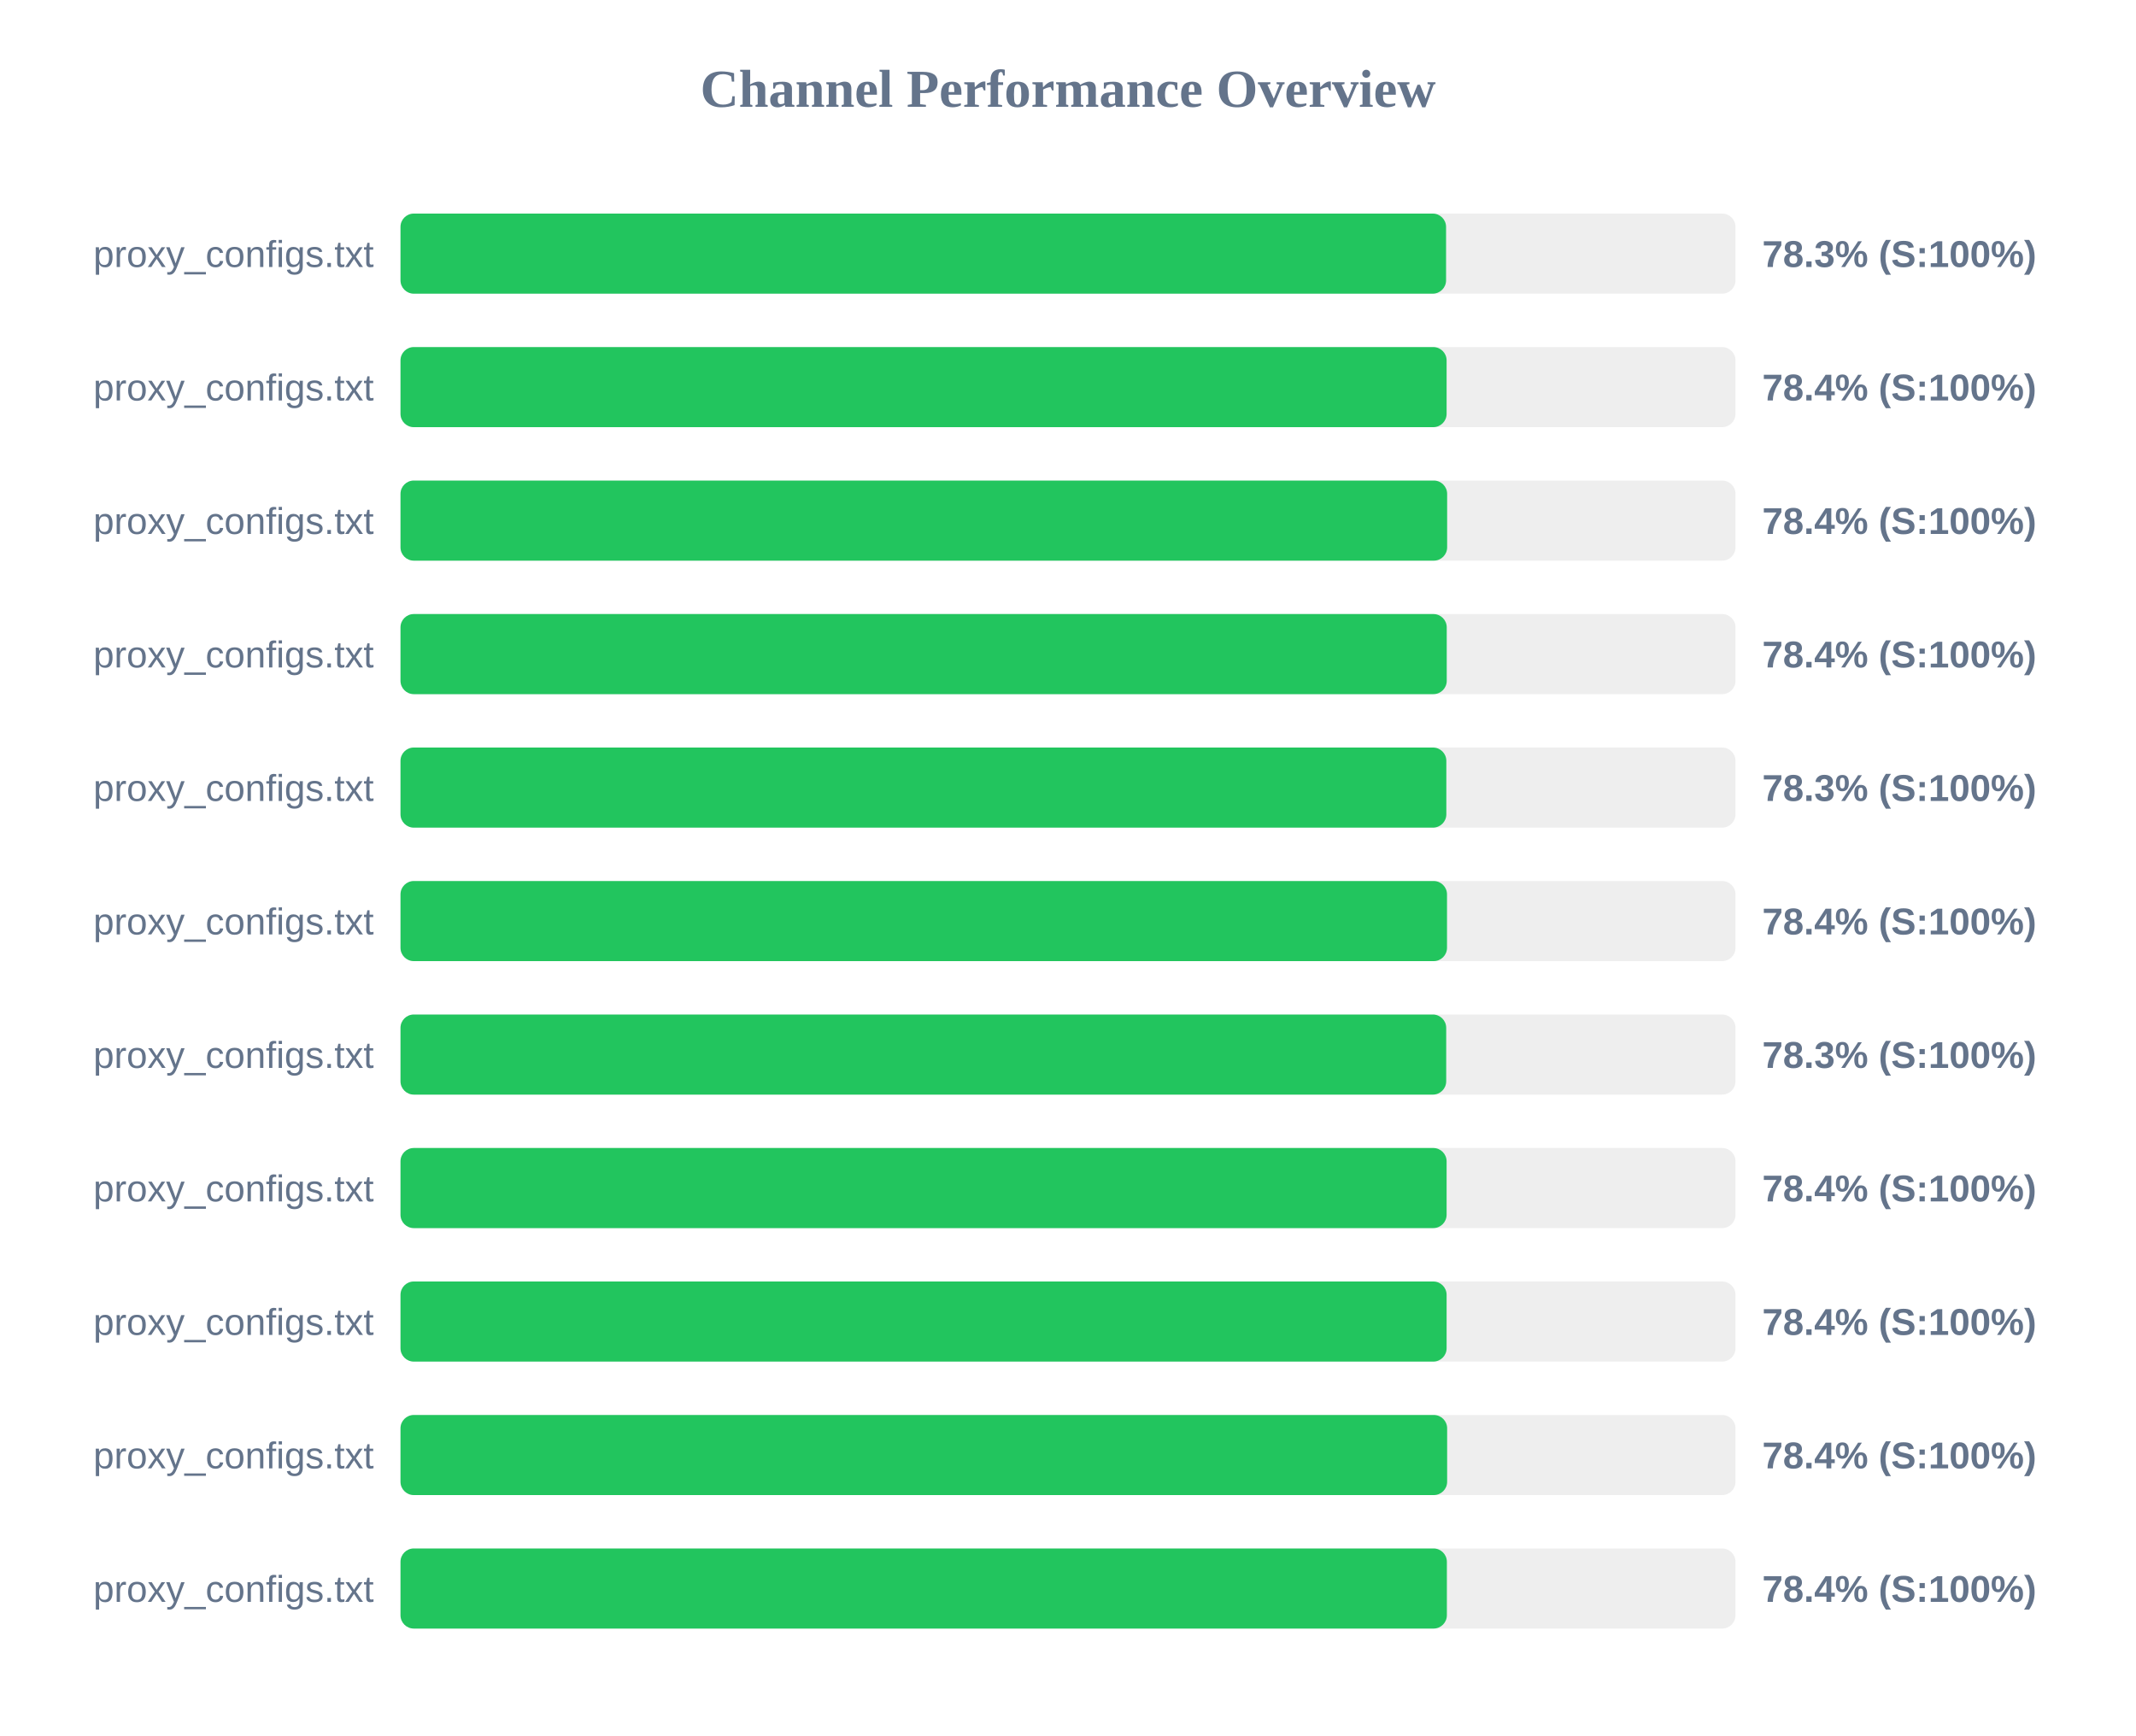
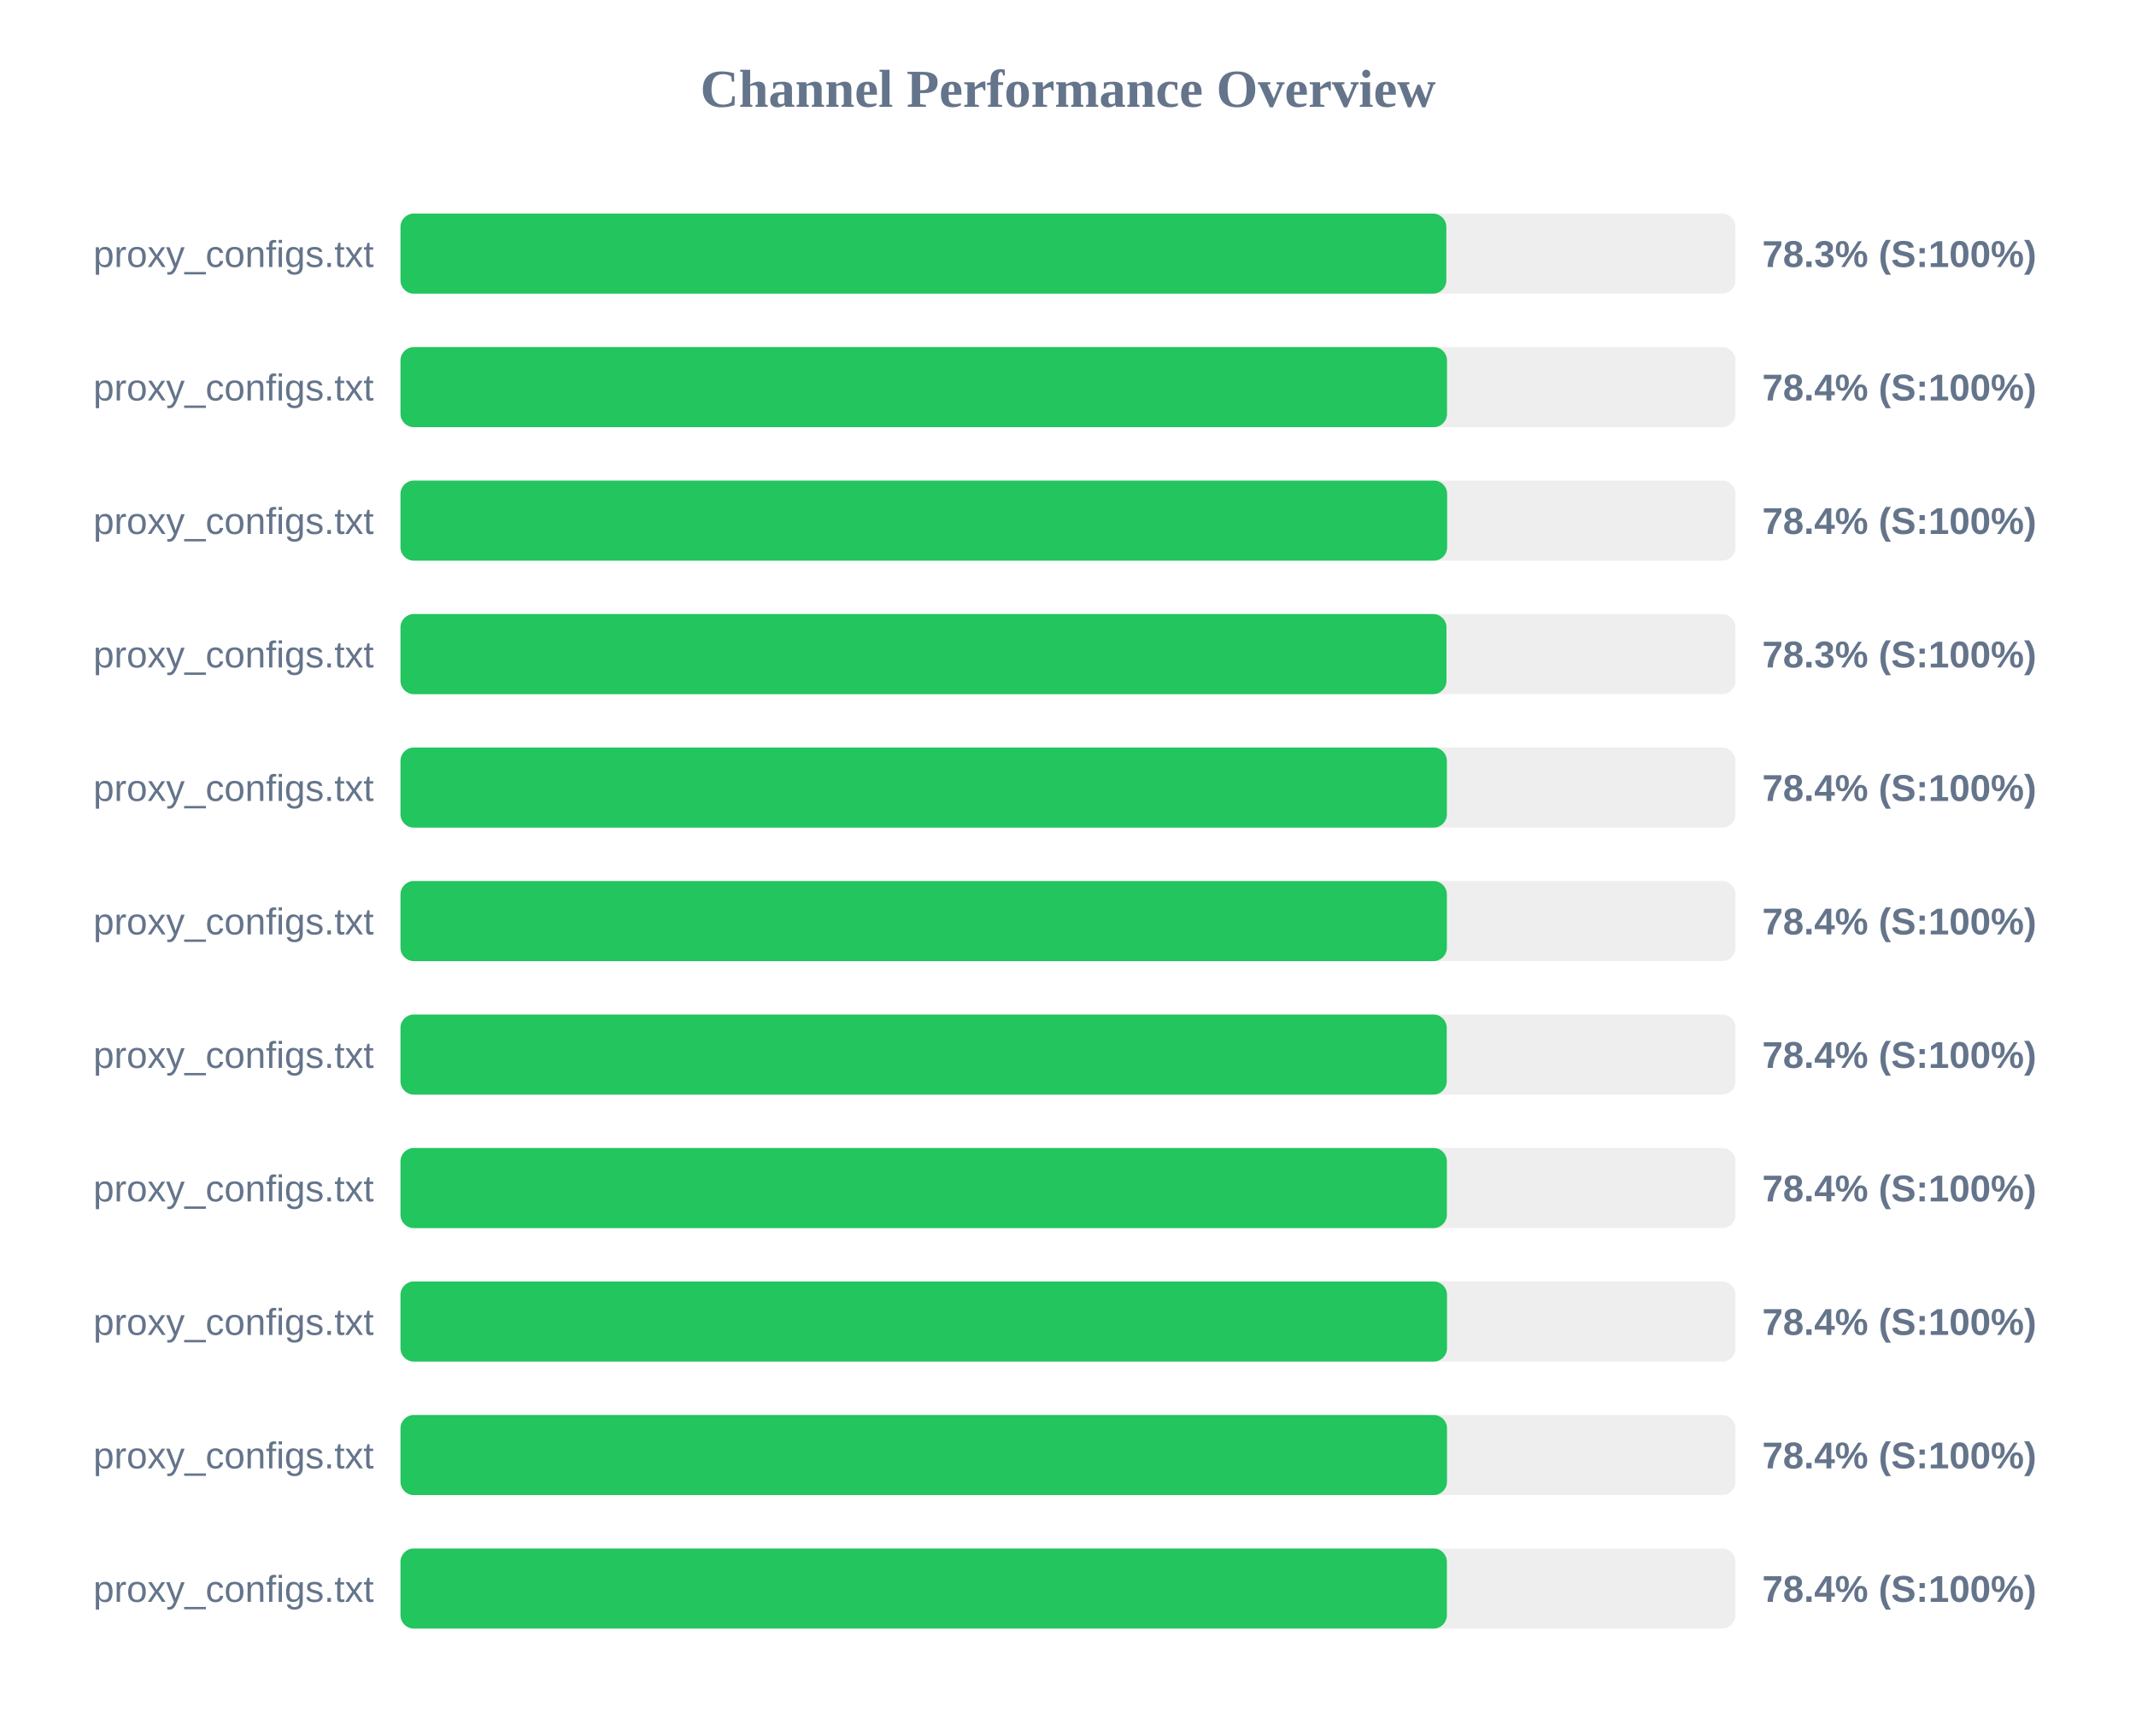
<svg xmlns="http://www.w3.org/2000/svg" width="800" height="650" version="1.1">
  <style>
        .row { font: 14px Arial; fill: #64748b; }
        .score { font: bold 14px Arial; fill: #64748b; }
    </style>
  <text x="400" y="40" text-anchor="middle" font-size="20px" font-weight="bold" fill="#64748b">Channel Performance Overview</text>
  <rect x="150" y="80" width="500" height="30" fill="#eee" rx="5" />
-   <rect x="150" y="80" width="391.6" height="30" fill="#22c55e" rx="5" />
+   <rect x="150" y="80" width="391.7" height="30" fill="#22c55e" rx="5" />
  <text x="140" y="100" text-anchor="end" class="row">proxy_configs.txt</text>
  <text x="660" y="100" text-anchor="start" class="score">78.3% (S:100%)</text>
  <rect x="150" y="130" width="500" height="30" fill="#eee" rx="5" />
-   <rect x="150" y="130" width="391.8" height="30" fill="#22c55e" rx="5" />
+   <rect x="150" y="130" width="391.95" height="30" fill="#22c55e" rx="5" />
  <text x="140" y="150" text-anchor="end" class="row">proxy_configs.txt</text>
  <text x="660" y="150" text-anchor="start" class="score">78.4% (S:100%)</text>
  <rect x="150" y="180" width="500" height="30" fill="#eee" rx="5" />
  <rect x="150" y="180" width="392.0" height="30" fill="#22c55e" rx="5" />
  <text x="140" y="200" text-anchor="end" class="row">proxy_configs.txt</text>
  <text x="660" y="200" text-anchor="start" class="score">78.4% (S:100%)</text>
  <rect x="150" y="230" width="500" height="30" fill="#eee" rx="5" />
-   <rect x="150" y="230" width="391.85" height="30" fill="#22c55e" rx="5" />
+   <rect x="150" y="230" width="391.75" height="30" fill="#22c55e" rx="5" />
  <text x="140" y="250" text-anchor="end" class="row">proxy_configs.txt</text>
-   <text x="660" y="250" text-anchor="start" class="score">78.4% (S:100%)</text>
+   <text x="660" y="250" text-anchor="start" class="score">78.3% (S:100%)</text>
  <rect x="150" y="280" width="500" height="30" fill="#eee" rx="5" />
-   <rect x="150" y="280" width="391.7" height="30" fill="#22c55e" rx="5" />
+   <rect x="150" y="280" width="391.9" height="30" fill="#22c55e" rx="5" />
  <text x="140" y="300" text-anchor="end" class="row">proxy_configs.txt</text>
-   <text x="660" y="300" text-anchor="start" class="score">78.3% (S:100%)</text>
+   <text x="660" y="300" text-anchor="start" class="score">78.4% (S:100%)</text>
  <rect x="150" y="330" width="500" height="30" fill="#eee" rx="5" />
-   <rect x="150" y="330" width="391.95" height="30" fill="#22c55e" rx="5" />
+   <rect x="150" y="330" width="391.9" height="30" fill="#22c55e" rx="5" />
  <text x="140" y="350" text-anchor="end" class="row">proxy_configs.txt</text>
  <text x="660" y="350" text-anchor="start" class="score">78.4% (S:100%)</text>
  <rect x="150" y="380" width="500" height="30" fill="#eee" rx="5" />
-   <rect x="150" y="380" width="391.65" height="30" fill="#22c55e" rx="5" />
+   <rect x="150" y="380" width="391.85" height="30" fill="#22c55e" rx="5" />
  <text x="140" y="400" text-anchor="end" class="row">proxy_configs.txt</text>
-   <text x="660" y="400" text-anchor="start" class="score">78.3% (S:100%)</text>
+   <text x="660" y="400" text-anchor="start" class="score">78.4% (S:100%)</text>
  <rect x="150" y="430" width="500" height="30" fill="#eee" rx="5" />
-   <rect x="150" y="430" width="391.8" height="30" fill="#22c55e" rx="5" />
+   <rect x="150" y="430" width="391.9" height="30" fill="#22c55e" rx="5" />
  <text x="140" y="450" text-anchor="end" class="row">proxy_configs.txt</text>
  <text x="660" y="450" text-anchor="start" class="score">78.4% (S:100%)</text>
  <rect x="150" y="480" width="500" height="30" fill="#eee" rx="5" />
-   <rect x="150" y="480" width="391.8" height="30" fill="#22c55e" rx="5" />
+   <rect x="150" y="480" width="391.95" height="30" fill="#22c55e" rx="5" />
  <text x="140" y="500" text-anchor="end" class="row">proxy_configs.txt</text>
  <text x="660" y="500" text-anchor="start" class="score">78.4% (S:100%)</text>
  <rect x="150" y="530" width="500" height="30" fill="#eee" rx="5" />
-   <rect x="150" y="530" width="392.0" height="30" fill="#22c55e" rx="5" />
+   <rect x="150" y="530" width="391.95" height="30" fill="#22c55e" rx="5" />
  <text x="140" y="550" text-anchor="end" class="row">proxy_configs.txt</text>
  <text x="660" y="550" text-anchor="start" class="score">78.4% (S:100%)</text>
  <rect x="150" y="580" width="500" height="30" fill="#eee" rx="5" />
  <rect x="150" y="580" width="391.9" height="30" fill="#22c55e" rx="5" />
  <text x="140" y="600" text-anchor="end" class="row">proxy_configs.txt</text>
  <text x="660" y="600" text-anchor="start" class="score">78.4% (S:100%)</text>
</svg>
